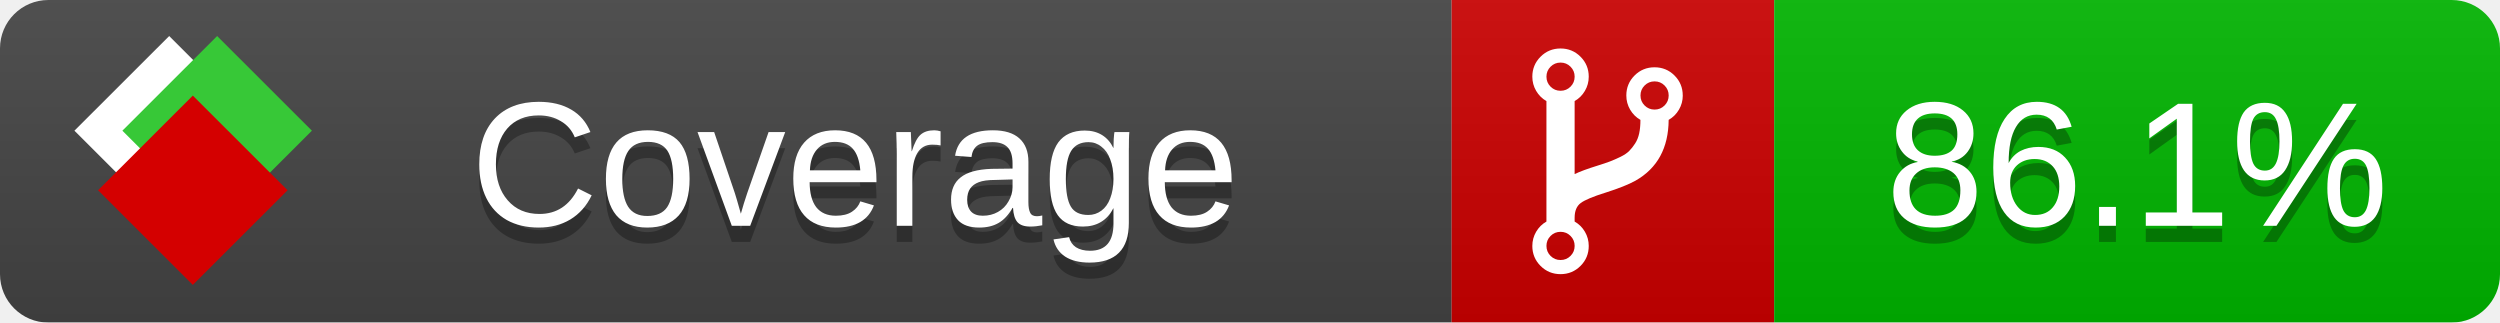
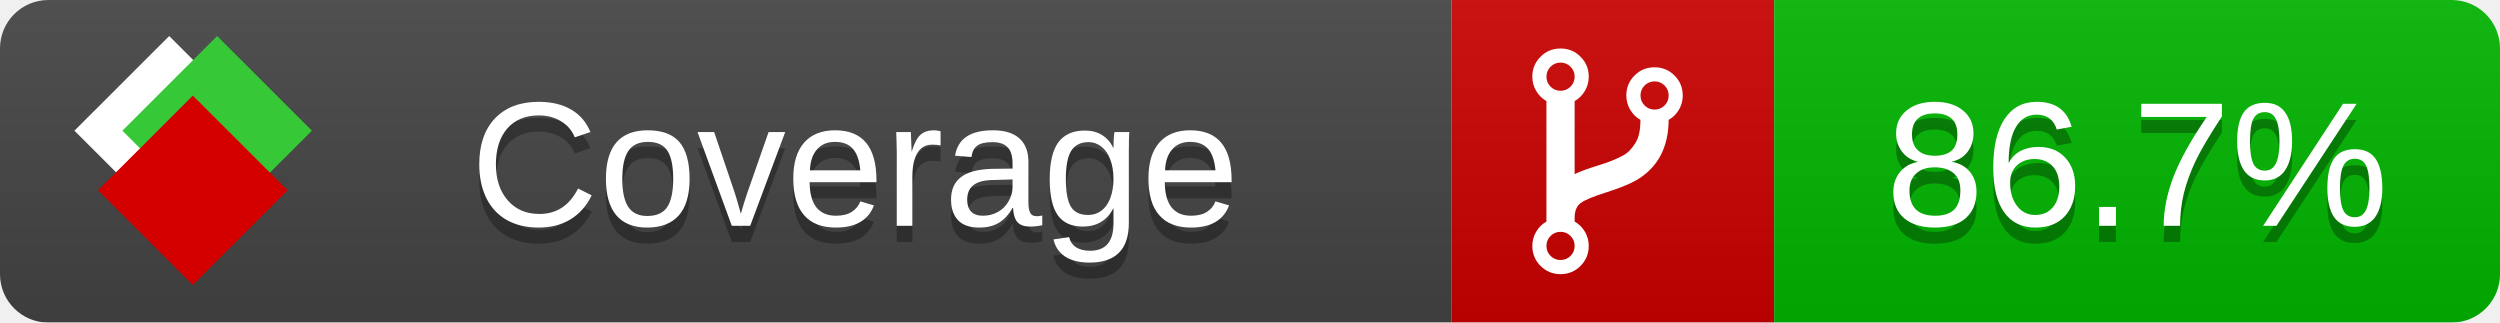
<svg xmlns="http://www.w3.org/2000/svg" xmlns:xlink="http://www.w3.org/1999/xlink" width="155" height="20">
  <style type="text/css">
          
            @keyframes fade1 {
                0% { visibility: visible; opacity: 1; }
               27% { visibility: visible; opacity: 1; }
               33% { visibility: hidden; opacity: 0; }
               60% { visibility: hidden; opacity: 0; }
               66% { visibility: hidden; opacity: 0; }
               93% { visibility: hidden; opacity: 0; }
              100% { visibility: visible; opacity: 1; }
            }
            @keyframes fade2 {
                0% { visibility: hidden; opacity: 0; }
               27% { visibility: hidden; opacity: 0; }
               33% { visibility: visible; opacity: 1; }
               60% { visibility: visible; opacity: 1; }
               66% { visibility: hidden; opacity: 0; }
               93% { visibility: hidden; opacity: 0; }
              100% { visibility: hidden; opacity: 0; }
            }
            @keyframes fade3 {
                0% { visibility: hidden; opacity: 0; }
               27% { visibility: hidden; opacity: 0; }
               33% { visibility: hidden; opacity: 0; }
               60% { visibility: hidden; opacity: 0; }
               66% { visibility: visible; opacity: 1; }
               93% { visibility: visible; opacity: 1; }
              100% { visibility: hidden; opacity: 0; }
            }
            .linecoverage {
                animation-duration: 15s;
                animation-name: fade1;
                animation-iteration-count: infinite;
            }
            .branchcoverage {
                animation-duration: 15s;
                animation-name: fade2;
                animation-iteration-count: infinite;
            }
            .methodcoverage {
                animation-duration: 15s;
                animation-name: fade3;
                animation-iteration-count: infinite;
            }
          
    </style>
  <defs>
    <linearGradient id="gradient" x2="0" y2="100%">
      <stop offset="0" stop-color="#bbb" stop-opacity=".1" />
      <stop offset="1" stop-opacity=".1" />
    </linearGradient>
    <linearGradient id="c">
      <stop offset="0" stop-color="#d40000" />
      <stop offset="1" stop-color="#ff2a2a" />
    </linearGradient>
    <linearGradient id="a">
      <stop offset="0" stop-color="#e0e0de" />
      <stop offset="1" stop-color="#fff" />
    </linearGradient>
    <linearGradient id="b">
      <stop offset="0" stop-color="#37c837" />
      <stop offset="1" stop-color="#217821" />
    </linearGradient>
    <linearGradient xlink:href="#a" id="e" x1="106.44" x2="69.96" y1="-11.96" y2="-46.84" gradientTransform="matrix(-.8426 -.00045 -.00045 -.8426 -94.27 -75.82)" gradientUnits="userSpaceOnUse" />
    <linearGradient xlink:href="#b" id="f" x1="56.19" x2="77.97" y1="-23.45" y2="10.62" gradientTransform="matrix(.8426 .00045 .00045 .8426 94.27 75.82)" gradientUnits="userSpaceOnUse" />
    <linearGradient xlink:href="#c" id="g" x1="79.98" x2="132.9" y1="10.79" y2="10.79" gradientTransform="matrix(.8426 .00045 .00045 .8426 94.27 75.82)" gradientUnits="userSpaceOnUse" />
    <mask id="mask">
      <rect width="155" height="20" rx="3" fill="#fff" />
    </mask>
    <g id="icon" transform="matrix(.04486 0 0 .04481 -.48 -.63)">
      <rect width="52.92" height="52.92" x="-109.72" y="-27.13" fill="url(#e)" transform="rotate(-135)" />
      <rect width="52.92" height="52.92" x="70.19" y="-39.18" fill="url(#f)" transform="rotate(45)" />
      <rect width="52.92" height="52.92" x="80.05" y="-15.74" fill="url(#g)" transform="rotate(45)" />
    </g>
  </defs>
  <g mask="url(#mask)">
    <rect x="0" y="0" width="90" height="20" fill="#444" />
    <rect x="90" y="0" width="20" height="20" fill="#c00" />
    <rect x="110" y="0" width="45" height="20" fill="#00B600" />
    <rect x="0" y="0" width="155" height="20" fill="url(#gradient)" />
  </g>
  <g>
    <path class="" fill="#fff" d="m 97.628,15.247 q 0,-0.364 -0.255,-0.619 -0.255,-0.255 -0.619,-0.255 -0.364,0 -0.619,0.255 -0.255,0.255 -0.255,0.619 0,0.364 0.255,0.619 0.255,0.255 0.619,0.255 0.364,0 0.619,-0.255 0.255,-0.255 0.255,-0.619 z m 0,-10.493 q 0,-0.364 -0.255,-0.619 -0.255,-0.255 -0.619,-0.255 -0.364,0 -0.619,0.255 -0.255,0.255 -0.255,0.619 0,0.364 0.255,0.619 0.255,0.255 0.619,0.255 0.364,0 0.619,-0.255 0.255,-0.255 0.255,-0.619 z m 5.83,1.166 q 0,-0.364 -0.255,-0.619 -0.255,-0.255 -0.619,-0.255 -0.364,0 -0.619,0.255 -0.255,0.255 -0.255,0.619 0,0.364 0.255,0.619 0.255,0.255 0.619,0.255 0.364,0 0.619,-0.255 0.255,-0.255 0.255,-0.619 z m 0.874,0 q 0,0.474 -0.237,0.879 -0.237,0.405 -0.638,0.633 -0.018,2.614 -2.059,3.771 -0.619,0.346 -1.849,0.738 -1.166,0.364 -1.544,0.647 -0.378,0.282 -0.378,0.911 l 0,0.237 q 0.401,0.228 0.638,0.633 0.237,0.405 0.237,0.879 0,0.729 -0.51,1.239 -0.51,0.51 -1.239,0.51 -0.729,0 -1.239,-0.51 -0.51,-0.51 -0.51,-1.239 0,-0.474 0.237,-0.879 0.237,-0.405 0.638,-0.633 l 0,-7.469 q -0.401,-0.228 -0.638,-0.633 -0.237,-0.405 -0.237,-0.879 0,-0.729 0.51,-1.239 0.51,-0.51 1.239,-0.51 0.729,0 1.239,0.51 0.51,0.51 0.51,1.239 0,0.474 -0.237,0.879 -0.237,0.405 -0.638,0.633 l 0,4.527 q 0.492,-0.237 1.403,-0.519 0.501,-0.155 0.797,-0.269 0.296,-0.114 0.642,-0.282 0.346,-0.169 0.537,-0.36 0.191,-0.191 0.369,-0.465 0.178,-0.273 0.255,-0.633 0.077,-0.36 0.077,-0.833 -0.401,-0.228 -0.638,-0.633 -0.237,-0.405 -0.237,-0.879 0,-0.729 0.51,-1.239 0.51,-0.51 1.239,-0.51 0.729,0 1.239,0.51 0.51,0.51 0.51,1.239 z" />
  </g>
  <g fill="#fff" text-anchor="middle" font-family="Verdana,Arial,Geneva,sans-serif" font-size="11">
    <a xlink:href="https://github.com/danielpalme/ReportGenerator" target="_top">
      <use xlink:href="#icon" transform="translate(3,1) scale(3.5)" />
    </a>
    <text x="53" y="15" fill="#010101" fill-opacity=".3">Coverage</text>
    <text x="53" y="14" fill="#fff">Coverage</text>
-     <text class="" x="132.5" y="15" fill="#010101" fill-opacity=".3">86.1%</text>
-     <text class="" x="132.5" y="14">86.1%</text>
+     <text class="" x="132.5" y="15" fill="#010101" fill-opacity=".3">86.7%</text>
+     <text class="" x="132.5" y="14">86.7%</text>
  </g>
  <g>
    <rect class="" x="90" y="0" width="65" height="20" fill-opacity="0" />
  </g>
</svg>
